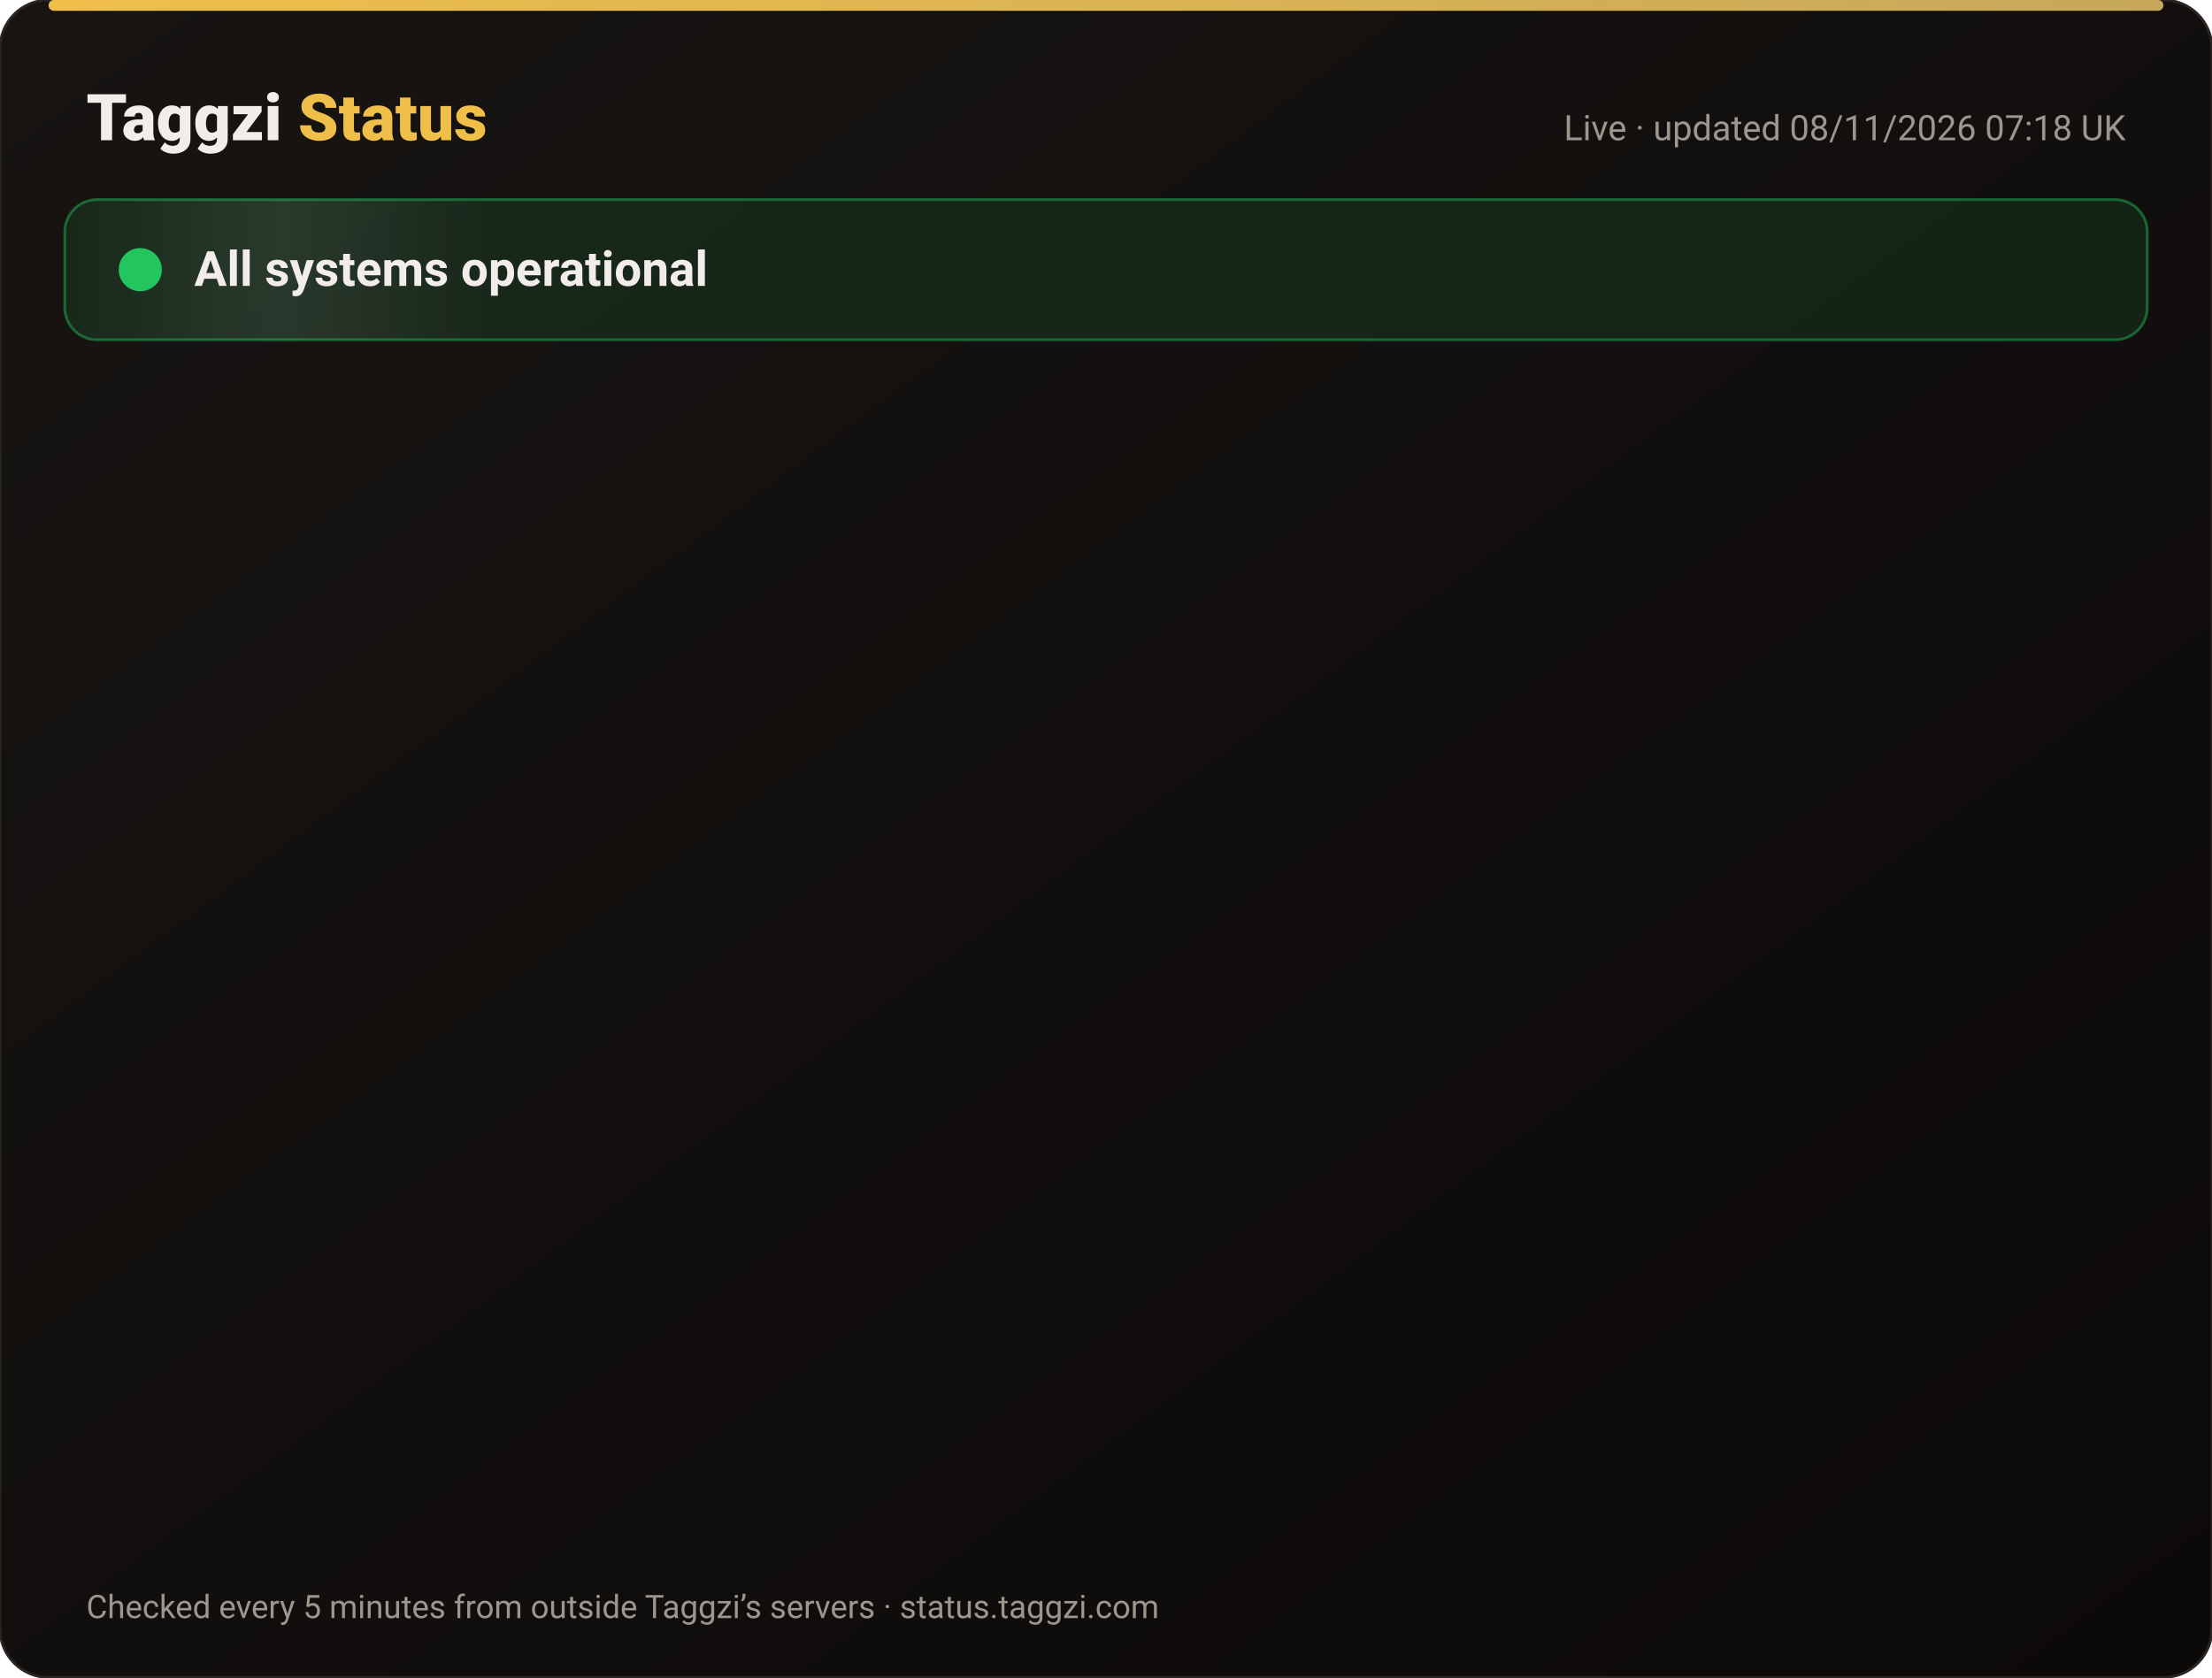
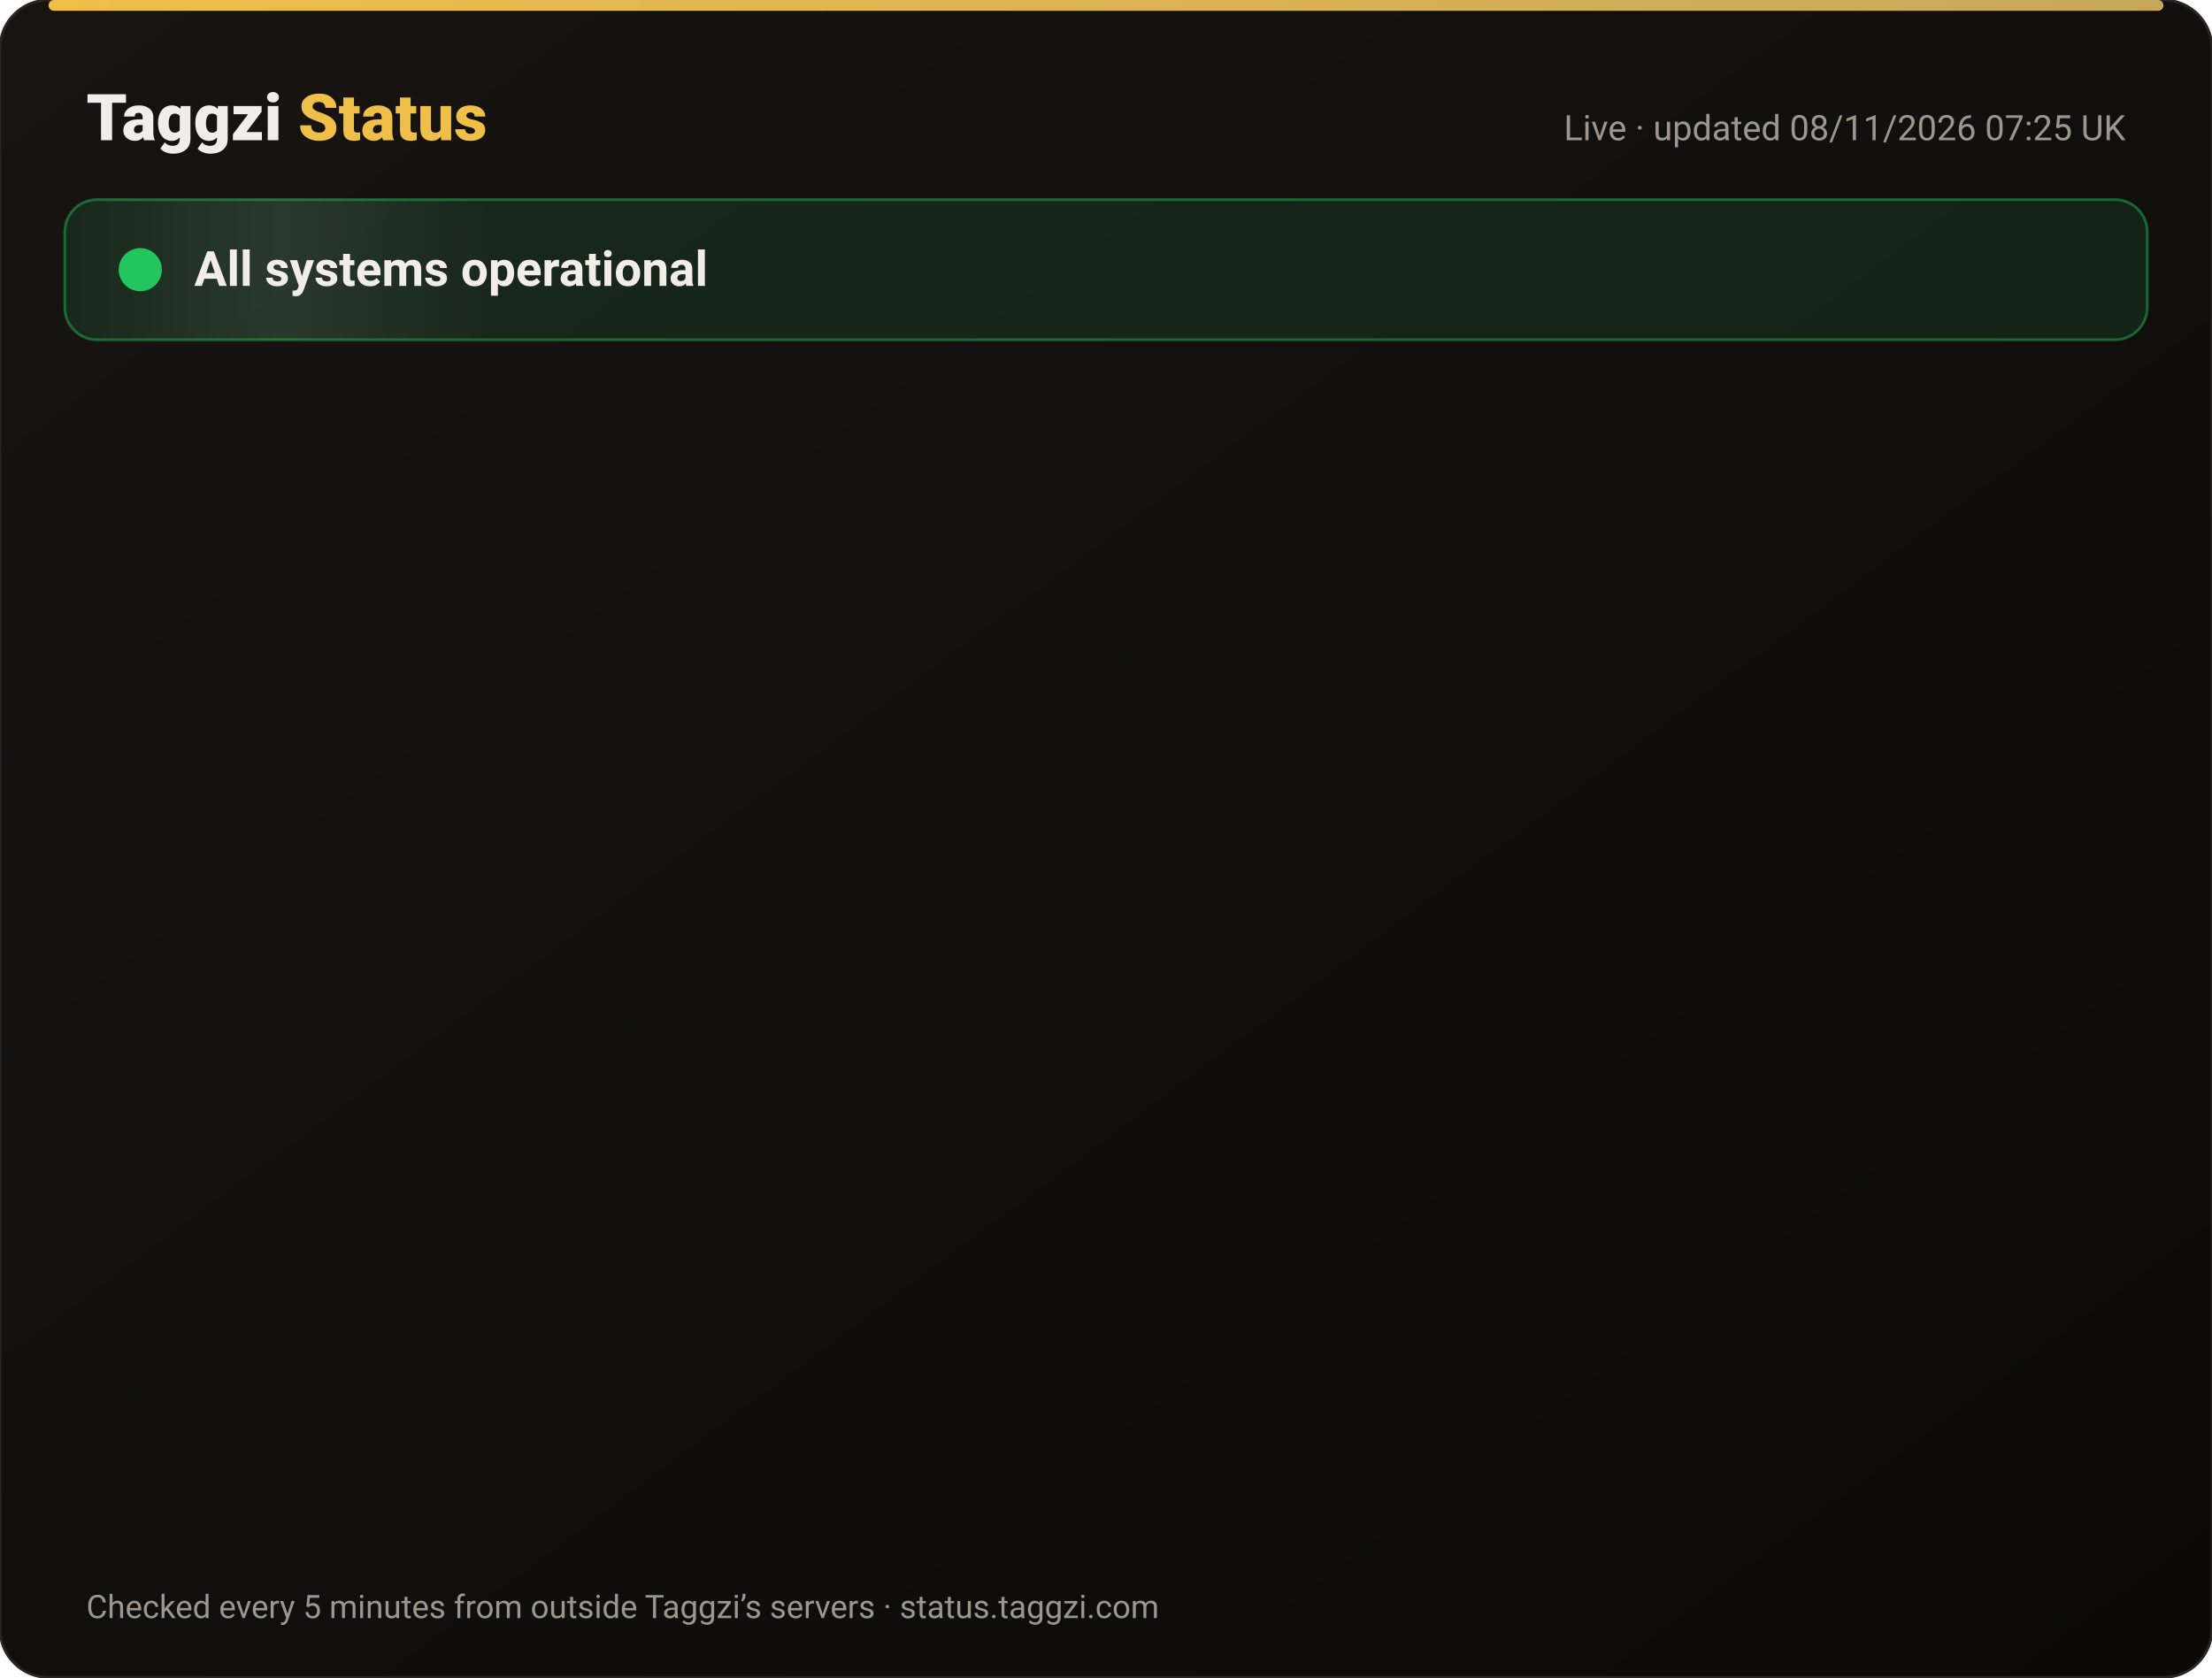
<svg xmlns="http://www.w3.org/2000/svg" width="820" height="622" viewBox="0 0 820 622" font-family="-apple-system,Segoe UI,Roboto,Helvetica,Arial,sans-serif">
  <defs>
    <linearGradient id="bg" x1="0" y1="0" x2="1" y2="1">
      <stop offset="0" stop-color="#171412" />
      <stop offset="1" stop-color="#0C0A09" />
    </linearGradient>
    <linearGradient id="gold" x1="0" x2="1">
      <stop offset="0" stop-color="#F0BF4A" />
      <stop offset="1" stop-color="#c6a85b" />
    </linearGradient>
    <linearGradient id="shine" x1="0" x2="1">
      <stop offset="0" stop-color="#fff" stop-opacity="0" />
      <stop offset=".5" stop-color="#fff" stop-opacity=".08" />
      <stop offset="1" stop-color="#fff" stop-opacity="0" />
    </linearGradient>
  </defs>
  <rect width="820" height="622" rx="18" fill="url(#bg)" stroke="#2a2521" />
  <rect x="18" y="0" width="784" height="4" rx="2" fill="url(#gold)" />
  <text x="32" y="52" font-size="24" font-weight="800" fill="#F2EDE8">Taggzi <tspan fill="#F0BF4A">Status</tspan>
  </text>
-   <text x="788" y="52" font-size="13" fill="#9C968C" text-anchor="end">Live · updated 08/11/2026 07:18 UK</text>
+   <text x="788" y="52" font-size="13" fill="#9C968C" text-anchor="end">Live · updated 08/11/2026 07:25 UK</text>
  <rect x="24" y="74" width="772" height="52" rx="12" fill="#22c55e" fill-opacity=".12" stroke="#22c55e" stroke-opacity=".45" />
  <rect x="24" y="74" width="160" height="52" rx="12" fill="url(#shine)">
    <animate attributeName="x" from="-160" to="820" dur="4s" repeatCount="indefinite" />
  </rect>
  <circle cx="52" cy="100" r="7" fill="#22c55e" />
  <circle cx="52" cy="100" r="7" fill="none" stroke="#22c55e" stroke-width="2">
    <animate attributeName="r" values="7;15;7" dur="2s" repeatCount="indefinite" />
    <animate attributeName="opacity" values=".9;0;.9" dur="2s" repeatCount="indefinite" />
  </circle>
  <text x="72" y="106" font-size="18" font-weight="700" fill="#F2EDE8">All systems operational</text>
  <g opacity="0">
    <animate attributeName="opacity" from="0" to="1" begin="0.00s" dur=".6s" fill="freeze" />
    <line x1="32" y1="188" x2="788" y2="188" stroke="#2a2521" />
    <circle cx="44" cy="166" r="6" fill="#22c55e">
      <animate attributeName="opacity" values="1;.45;1" dur="2.4s" begin="0.00s" repeatCount="indefinite" />
    </circle>
    <text x="62" y="171" font-size="15" font-weight="650" fill="#F2EDE8">Website</text>
    <text x="630" y="171" font-size="13" fill="#9C968C" text-anchor="end">99.97% uptime</text>
    <rect x="648" y="154" width="140" height="24" rx="12" fill="#22c55e" fill-opacity=".14" stroke="#22c55e" stroke-opacity=".5" />
    <text x="718" y="171" font-size="12" font-weight="700" fill="#22c55e" text-anchor="middle">Operational</text>
  </g>
  <g opacity="0">
    <animate attributeName="opacity" from="0" to="1" begin="0.15s" dur=".6s" fill="freeze" />
    <line x1="32" y1="234" x2="788" y2="234" stroke="#2a2521" />
    <circle cx="44" cy="212" r="6" fill="#22c55e">
      <animate attributeName="opacity" values="1;.45;1" dur="2.4s" begin="0.15s" repeatCount="indefinite" />
    </circle>
    <text x="62" y="217" font-size="15" font-weight="650" fill="#F2EDE8">Tag scans</text>
    <text x="630" y="217" font-size="13" fill="#9C968C" text-anchor="end">99.97% uptime</text>
    <rect x="648" y="200" width="140" height="24" rx="12" fill="#22c55e" fill-opacity=".14" stroke="#22c55e" stroke-opacity=".5" />
    <text x="718" y="217" font-size="12" font-weight="700" fill="#22c55e" text-anchor="middle">Operational</text>
  </g>
  <g opacity="0">
    <animate attributeName="opacity" from="0" to="1" begin="0.30s" dur=".6s" fill="freeze" />
    <line x1="32" y1="280" x2="788" y2="280" stroke="#2a2521" />
    <circle cx="44" cy="258" r="6" fill="#22c55e">
      <animate attributeName="opacity" values="1;.45;1" dur="2.4s" begin="0.30s" repeatCount="indefinite" />
    </circle>
    <text x="62" y="263" font-size="15" font-weight="650" fill="#F2EDE8">Manual tag lookup</text>
    <text x="630" y="263" font-size="13" fill="#9C968C" text-anchor="end">99.97% uptime</text>
    <rect x="648" y="246" width="140" height="24" rx="12" fill="#22c55e" fill-opacity=".14" stroke="#22c55e" stroke-opacity=".5" />
    <text x="718" y="263" font-size="12" font-weight="700" fill="#22c55e" text-anchor="middle">Operational</text>
  </g>
  <g opacity="0">
    <animate attributeName="opacity" from="0" to="1" begin="0.45s" dur=".6s" fill="freeze" />
    <line x1="32" y1="326" x2="788" y2="326" stroke="#2a2521" />
    <circle cx="44" cy="304" r="6" fill="#22c55e">
      <animate attributeName="opacity" values="1;.45;1" dur="2.4s" begin="0.45s" repeatCount="indefinite" />
    </circle>
    <text x="62" y="309" font-size="15" font-weight="650" fill="#F2EDE8">App &amp; login</text>
    <text x="630" y="309" font-size="13" fill="#9C968C" text-anchor="end">99.97% uptime</text>
    <rect x="648" y="292" width="140" height="24" rx="12" fill="#22c55e" fill-opacity=".14" stroke="#22c55e" stroke-opacity=".5" />
    <text x="718" y="309" font-size="12" font-weight="700" fill="#22c55e" text-anchor="middle">Operational</text>
  </g>
  <g opacity="0">
    <animate attributeName="opacity" from="0" to="1" begin="0.60s" dur=".6s" fill="freeze" />
    <line x1="32" y1="372" x2="788" y2="372" stroke="#2a2521" />
    <circle cx="44" cy="350" r="6" fill="#22c55e">
      <animate attributeName="opacity" values="1;.45;1" dur="2.4s" begin="0.60s" repeatCount="indefinite" />
    </circle>
    <text x="62" y="355" font-size="15" font-weight="650" fill="#F2EDE8">Community alerts</text>
    <text x="630" y="355" font-size="13" fill="#9C968C" text-anchor="end">99.97% uptime</text>
    <rect x="648" y="338" width="140" height="24" rx="12" fill="#22c55e" fill-opacity=".14" stroke="#22c55e" stroke-opacity=".5" />
    <text x="718" y="355" font-size="12" font-weight="700" fill="#22c55e" text-anchor="middle">Operational</text>
  </g>
  <g opacity="0">
    <animate attributeName="opacity" from="0" to="1" begin="0.75s" dur=".6s" fill="freeze" />
    <line x1="32" y1="418" x2="788" y2="418" stroke="#2a2521" />
    <circle cx="44" cy="396" r="6" fill="#22c55e">
      <animate attributeName="opacity" values="1;.45;1" dur="2.4s" begin="0.75s" repeatCount="indefinite" />
    </circle>
    <text x="62" y="401" font-size="15" font-weight="650" fill="#F2EDE8">Private calling</text>
    <text x="630" y="401" font-size="13" fill="#9C968C" text-anchor="end">99.97% uptime</text>
    <rect x="648" y="384" width="140" height="24" rx="12" fill="#22c55e" fill-opacity=".14" stroke="#22c55e" stroke-opacity=".5" />
    <text x="718" y="401" font-size="12" font-weight="700" fill="#22c55e" text-anchor="middle">Operational</text>
  </g>
  <g opacity="0">
    <animate attributeName="opacity" from="0" to="1" begin="0.90s" dur=".6s" fill="freeze" />
    <line x1="32" y1="464" x2="788" y2="464" stroke="#2a2521" />
    <circle cx="44" cy="442" r="6" fill="#22c55e">
      <animate attributeName="opacity" values="1;.45;1" dur="2.4s" begin="0.90s" repeatCount="indefinite" />
    </circle>
    <text x="62" y="447" font-size="15" font-weight="650" fill="#F2EDE8">Payments</text>
    <text x="630" y="447" font-size="13" fill="#9C968C" text-anchor="end">99.96% uptime</text>
    <rect x="648" y="430" width="140" height="24" rx="12" fill="#22c55e" fill-opacity=".14" stroke="#22c55e" stroke-opacity=".5" />
    <text x="718" y="447" font-size="12" font-weight="700" fill="#22c55e" text-anchor="middle">Operational</text>
  </g>
  <g opacity="0">
    <animate attributeName="opacity" from="0" to="1" begin="1.05s" dur=".6s" fill="freeze" />
    <line x1="32" y1="510" x2="788" y2="510" stroke="#2a2521" />
    <circle cx="44" cy="488" r="6" fill="#22c55e">
      <animate attributeName="opacity" values="1;.45;1" dur="2.4s" begin="1.05s" repeatCount="indefinite" />
    </circle>
    <text x="62" y="493" font-size="15" font-weight="650" fill="#F2EDE8">Email &amp; support</text>
    <text x="630" y="493" font-size="13" fill="#9C968C" text-anchor="end">99.97% uptime</text>
    <rect x="648" y="476" width="140" height="24" rx="12" fill="#22c55e" fill-opacity=".14" stroke="#22c55e" stroke-opacity=".5" />
    <text x="718" y="493" font-size="12" font-weight="700" fill="#22c55e" text-anchor="middle">Operational</text>
  </g>
  <g opacity="0">
    <animate attributeName="opacity" from="0" to="1" begin="1.20s" dur=".6s" fill="freeze" />
    <line x1="32" y1="556" x2="788" y2="556" stroke="#2a2521" />
    <circle cx="44" cy="534" r="6" fill="#22c55e">
      <animate attributeName="opacity" values="1;.45;1" dur="2.4s" begin="1.20s" repeatCount="indefinite" />
    </circle>
    <text x="62" y="539" font-size="15" font-weight="650" fill="#F2EDE8">Secure connection (SSL)</text>
    <text x="630" y="539" font-size="13" fill="#9C968C" text-anchor="end">100.00% uptime</text>
    <rect x="648" y="522" width="140" height="24" rx="12" fill="#22c55e" fill-opacity=".14" stroke="#22c55e" stroke-opacity=".5" />
    <text x="718" y="539" font-size="12" font-weight="700" fill="#22c55e" text-anchor="middle">Operational</text>
  </g>
  <text x="32" y="600" font-size="12" fill="#9C968C">Checked every 5 minutes from outside Taggzi’s servers · status.taggzi.com</text>
</svg>
